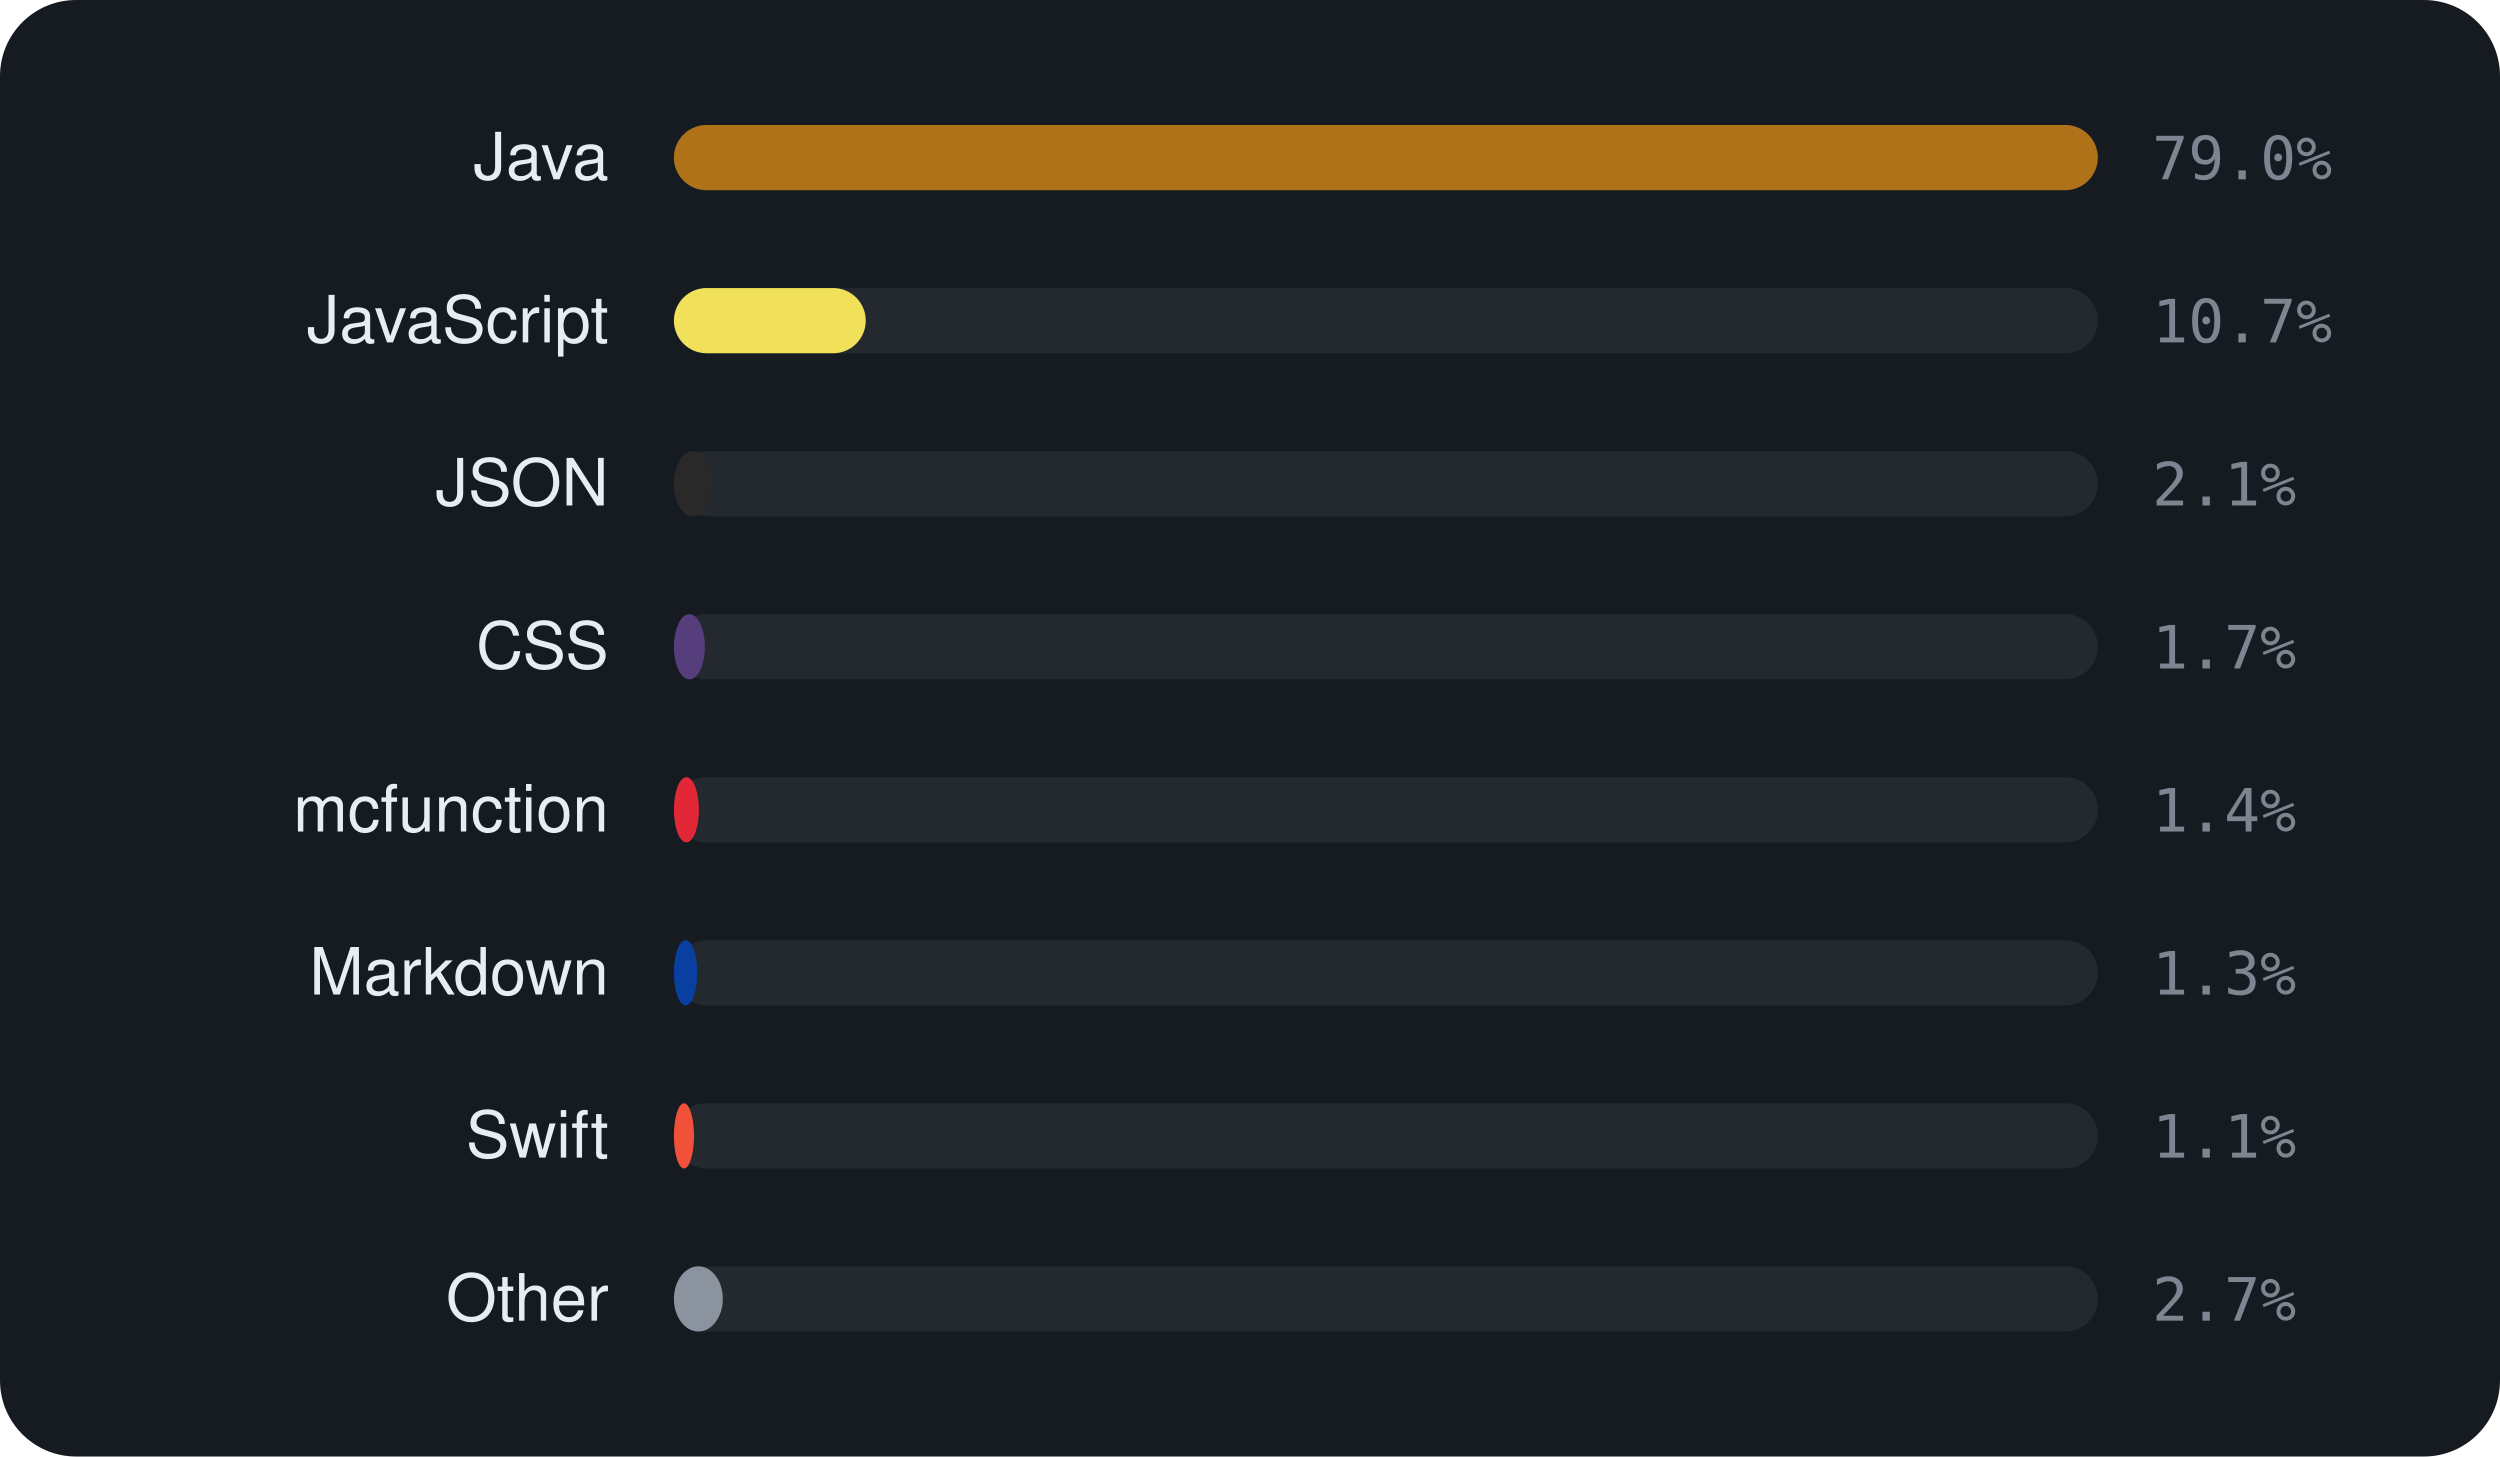
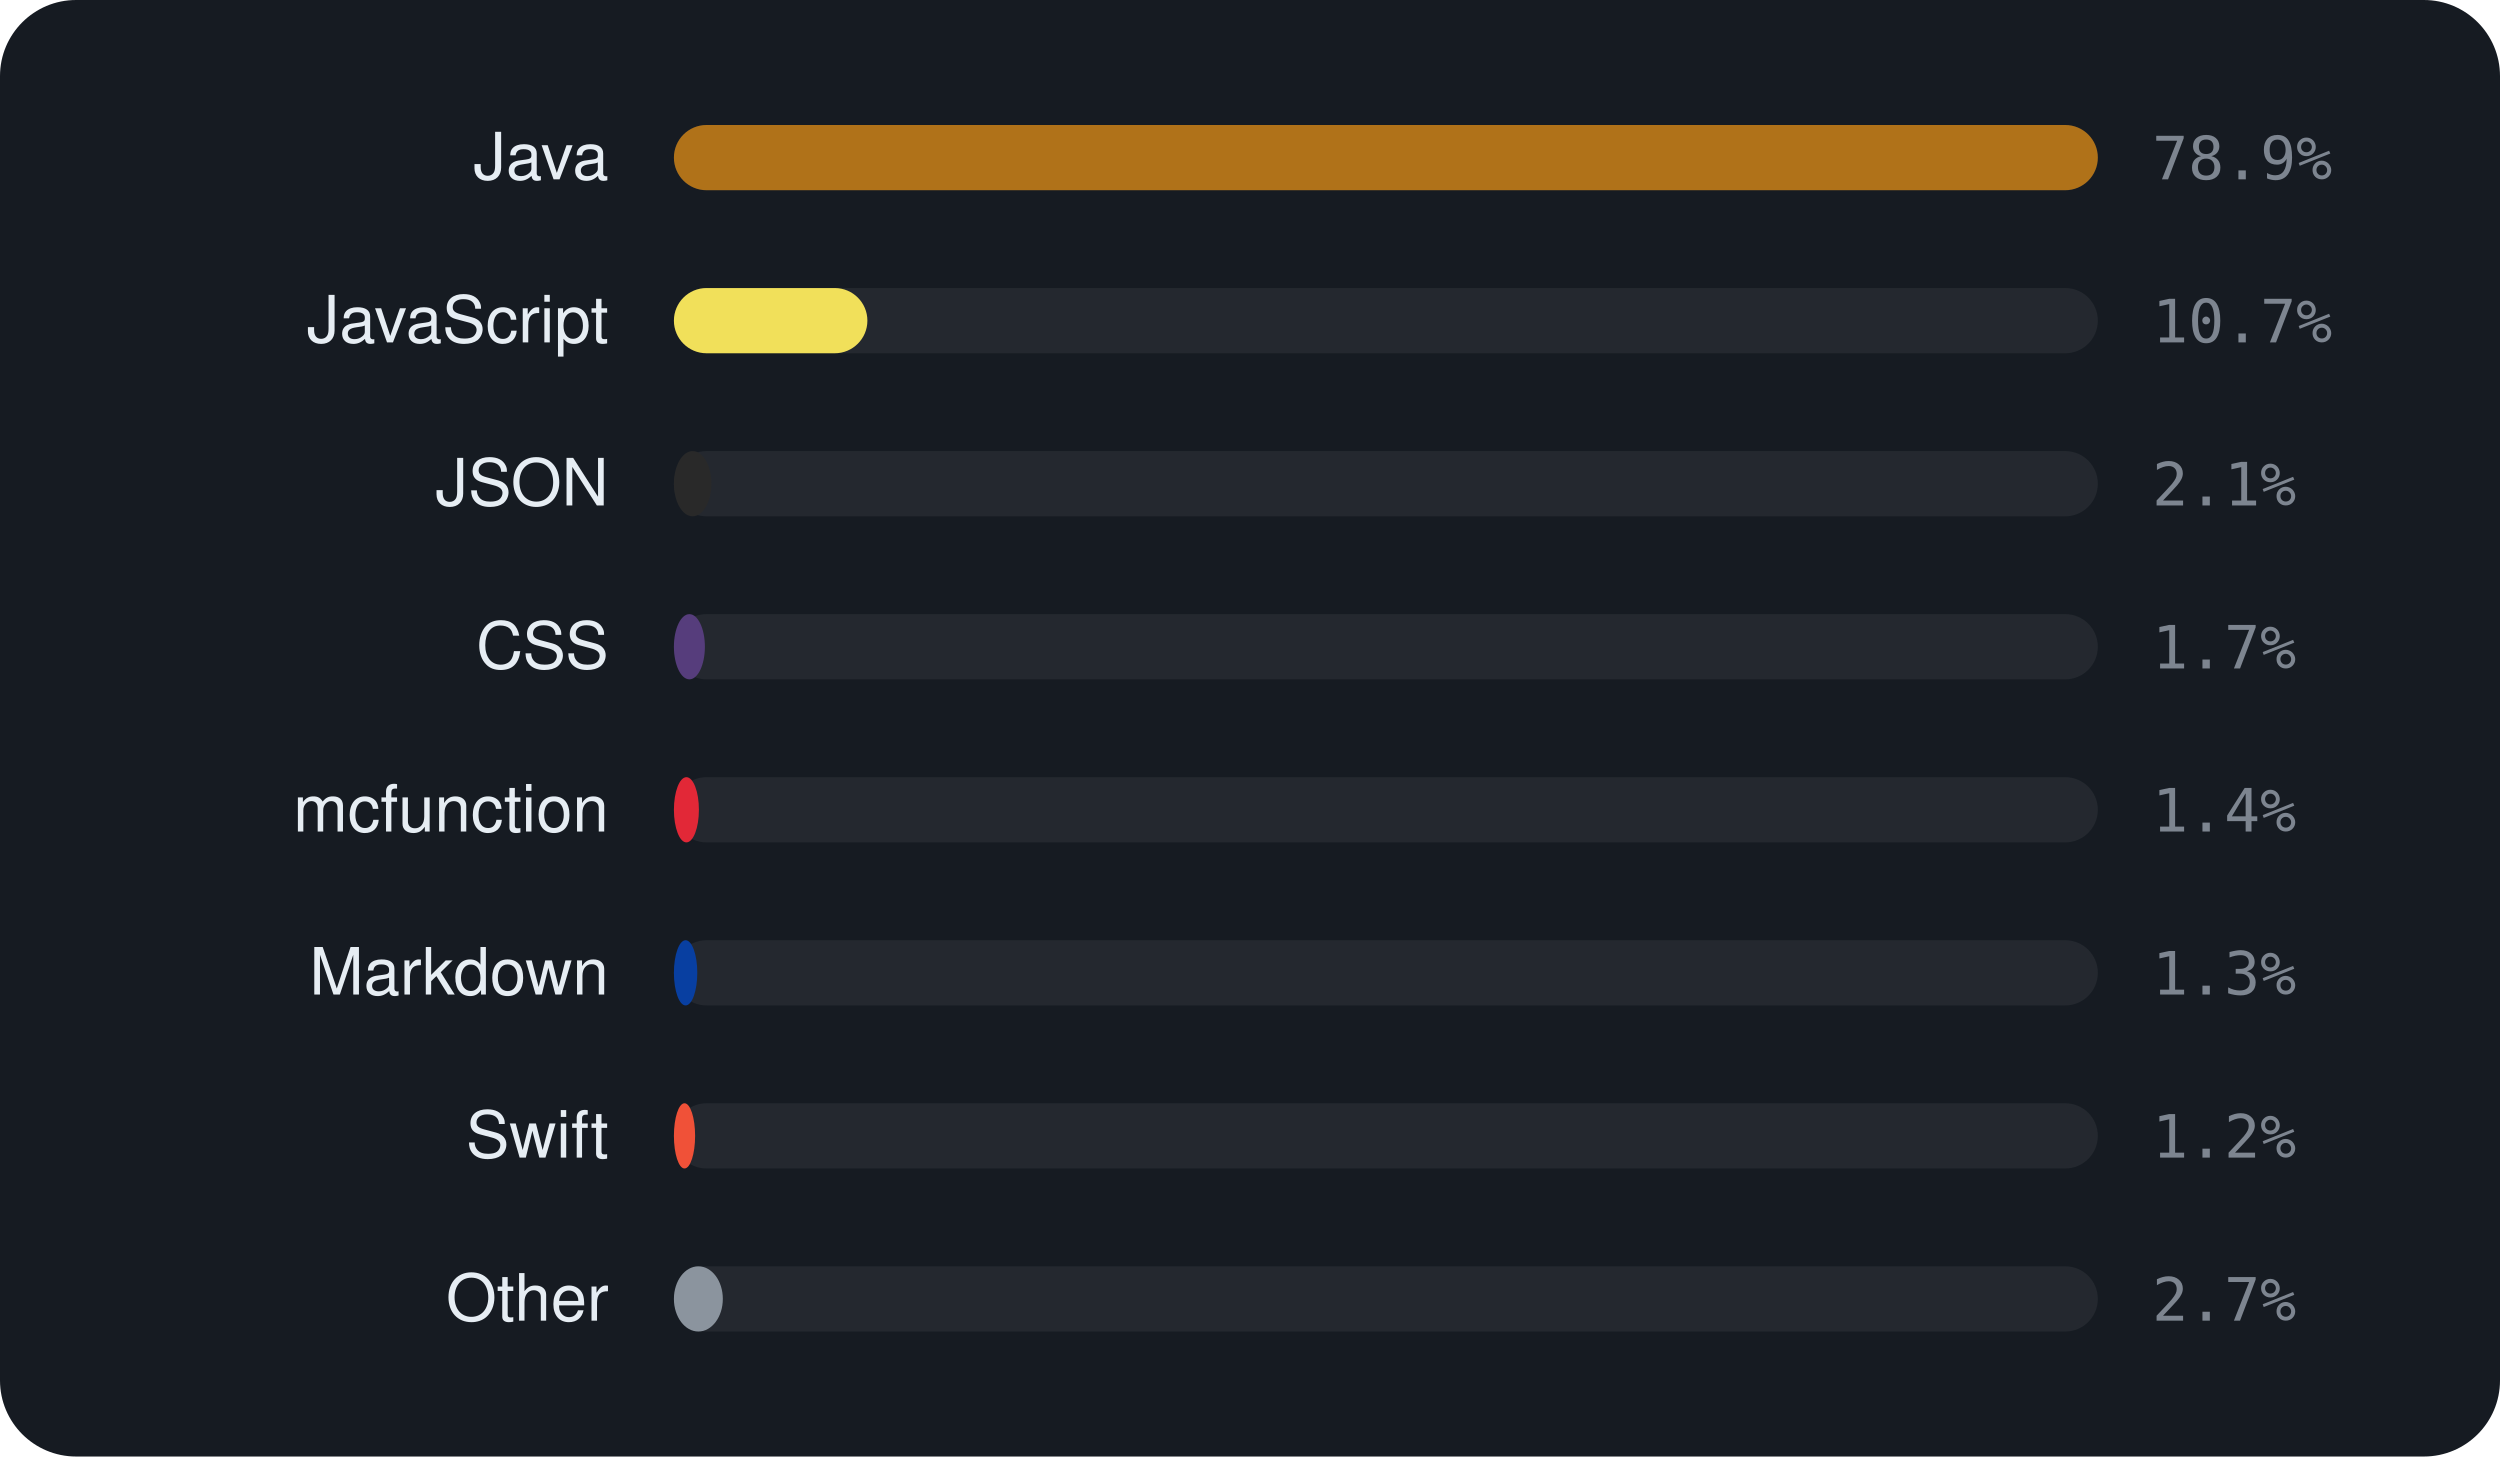
<svg xmlns="http://www.w3.org/2000/svg" viewBox="0 0 460 268" width="460" height="268" font-family="-apple-system,BlinkMacSystemFont,'Segoe UI',Helvetica,Arial,sans-serif">
  <rect width="460" height="268" rx="14" fill="#161b22" />
  <text x="112" y="33" text-anchor="end" font-size="12" fill="#e6edf3">Java</text>
  <rect x="124" y="23" width="262" height="12" rx="6" fill="rgba(255,255,255,0.06)" />
  <rect x="124" y="23" width="262.0" height="12" rx="6" fill="#b07219" />
-   <text x="396" y="33" font-size="11" font-family="monospace" fill="#7d8590">79.0%</text>
+   <text x="396" y="33" font-size="11" font-family="monospace" fill="#7d8590">78.9%</text>
  <text x="112" y="63" text-anchor="end" font-size="12" fill="#e6edf3">JavaScript</text>
  <rect x="124" y="53" width="262" height="12" rx="6" fill="rgba(255,255,255,0.06)" />
-   <rect x="124" y="53" width="35.3" height="12" rx="6" fill="#f1e05a" />
+   <rect x="124" y="53" width="35.6" height="12" rx="6" fill="#f1e05a" />
  <text x="396" y="63" font-size="11" font-family="monospace" fill="#7d8590">10.7%</text>
  <text x="112" y="93" text-anchor="end" font-size="12" fill="#e6edf3">JSON</text>
  <rect x="124" y="83" width="262" height="12" rx="6" fill="rgba(255,255,255,0.06)" />
  <rect x="124" y="83" width="6.9" height="12" rx="6" fill="#292929" />
  <text x="396" y="93" font-size="11" font-family="monospace" fill="#7d8590">2.1%</text>
  <text x="112" y="123" text-anchor="end" font-size="12" fill="#e6edf3">CSS</text>
  <rect x="124" y="113" width="262" height="12" rx="6" fill="rgba(255,255,255,0.06)" />
  <rect x="124" y="113" width="5.7" height="12" rx="6" fill="#563d7c" />
  <text x="396" y="123" font-size="11" font-family="monospace" fill="#7d8590">1.7%</text>
  <text x="112" y="153" text-anchor="end" font-size="12" fill="#e6edf3">mcfunction</text>
  <rect x="124" y="143" width="262" height="12" rx="6" fill="rgba(255,255,255,0.06)" />
  <rect x="124" y="143" width="4.6" height="12" rx="6" fill="#E22837" />
  <text x="396" y="153" font-size="11" font-family="monospace" fill="#7d8590">1.4%</text>
  <text x="112" y="183" text-anchor="end" font-size="12" fill="#e6edf3">Markdown</text>
  <rect x="124" y="173" width="262" height="12" rx="6" fill="rgba(255,255,255,0.06)" />
  <rect x="124" y="173" width="4.3" height="12" rx="6" fill="#083fa1" />
  <text x="396" y="183" font-size="11" font-family="monospace" fill="#7d8590">1.3%</text>
  <text x="112" y="213" text-anchor="end" font-size="12" fill="#e6edf3">Swift</text>
  <rect x="124" y="203" width="262" height="12" rx="6" fill="rgba(255,255,255,0.06)" />
-   <rect x="124" y="203" width="3.7" height="12" rx="6" fill="#F05138" />
-   <text x="396" y="213" font-size="11" font-family="monospace" fill="#7d8590">1.1%</text>
+   <rect x="124" y="203" width="3.9" height="12" rx="6" fill="#F05138" />
+   <text x="396" y="213" font-size="11" font-family="monospace" fill="#7d8590">1.2%</text>
  <text x="112" y="243" text-anchor="end" font-size="12" fill="#e6edf3">Other</text>
  <rect x="124" y="233" width="262" height="12" rx="6" fill="rgba(255,255,255,0.06)" />
  <rect x="124" y="233" width="9.0" height="12" rx="6" fill="#8b949e" />
  <text x="396" y="243" font-size="11" font-family="monospace" fill="#7d8590">2.7%</text>
</svg>
